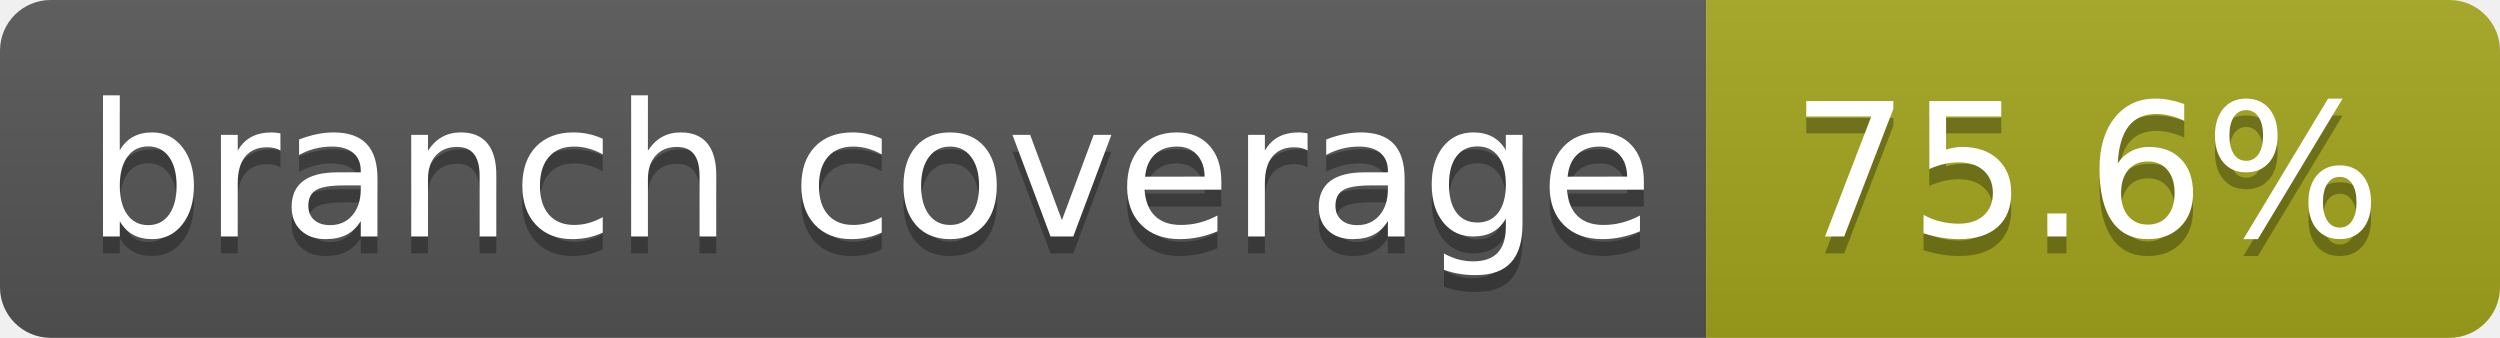
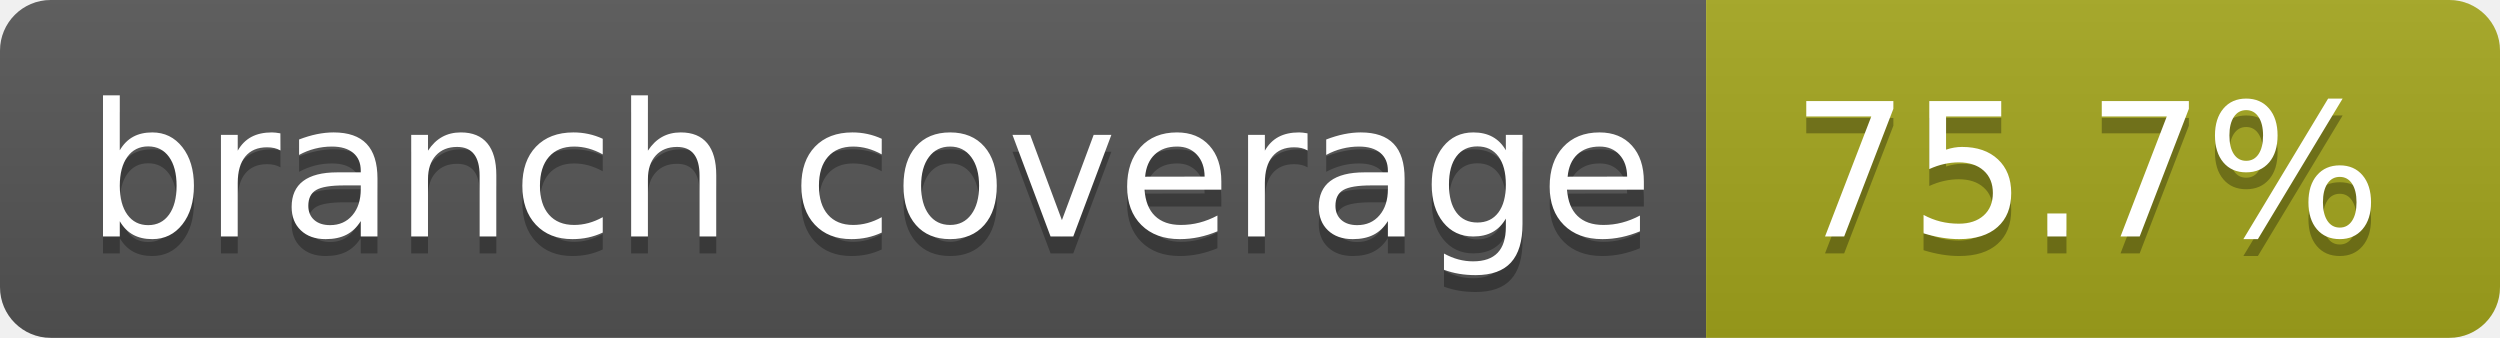
- <svg xmlns="http://www.w3.org/2000/svg" width="148" height="20" role="img" aria-label="branch coverage: 75.6%">
+ <svg xmlns="http://www.w3.org/2000/svg" width="148" height="20" role="img" aria-label="branch coverage: 75.7%">
  <linearGradient id="s" x2="0" y2="100%">
    <stop offset="0" stop-color="#bbb" stop-opacity=".1" />
    <stop offset="1" stop-opacity=".1" />
  </linearGradient>
  <clipPath id="r">
    <rect width="148" height="20" rx="3" fill="#fff" />
  </clipPath>
  <g clip-path="url(#r)">
    <rect width="101" height="20" fill="#555" />
    <rect x="101" width="47" height="20" fill="#a4a61d" />
    <rect width="148" height="20" fill="url(#s)" />
  </g>
  <g fill="#fff" text-anchor="middle" font-family="Verdana,Geneva,DejaVu Sans,sans-serif" text-rendering="geometricPrecision" font-size="110">
    <text aria-hidden="true" x="515" y="150" fill="#010101" fill-opacity=".3" transform="scale(.1)" textLength="910">branch coverage</text>
    <text x="515" y="140" transform="scale(.1)" fill="#fff" textLength="910">branch coverage</text>
-     <text aria-hidden="true" x="1235" y="150" fill="#010101" fill-opacity=".3" transform="scale(.1)" textLength="370">75.6%</text>
-     <text x="1235" y="140" transform="scale(.1)" fill="#fff" textLength="370">75.6%</text>
+     <text aria-hidden="true" x="1235" y="150" fill="#010101" fill-opacity=".3" transform="scale(.1)" textLength="370">75.7%</text>
+     <text x="1235" y="140" transform="scale(.1)" fill="#fff" textLength="370">75.7%</text>
  </g>
</svg>
